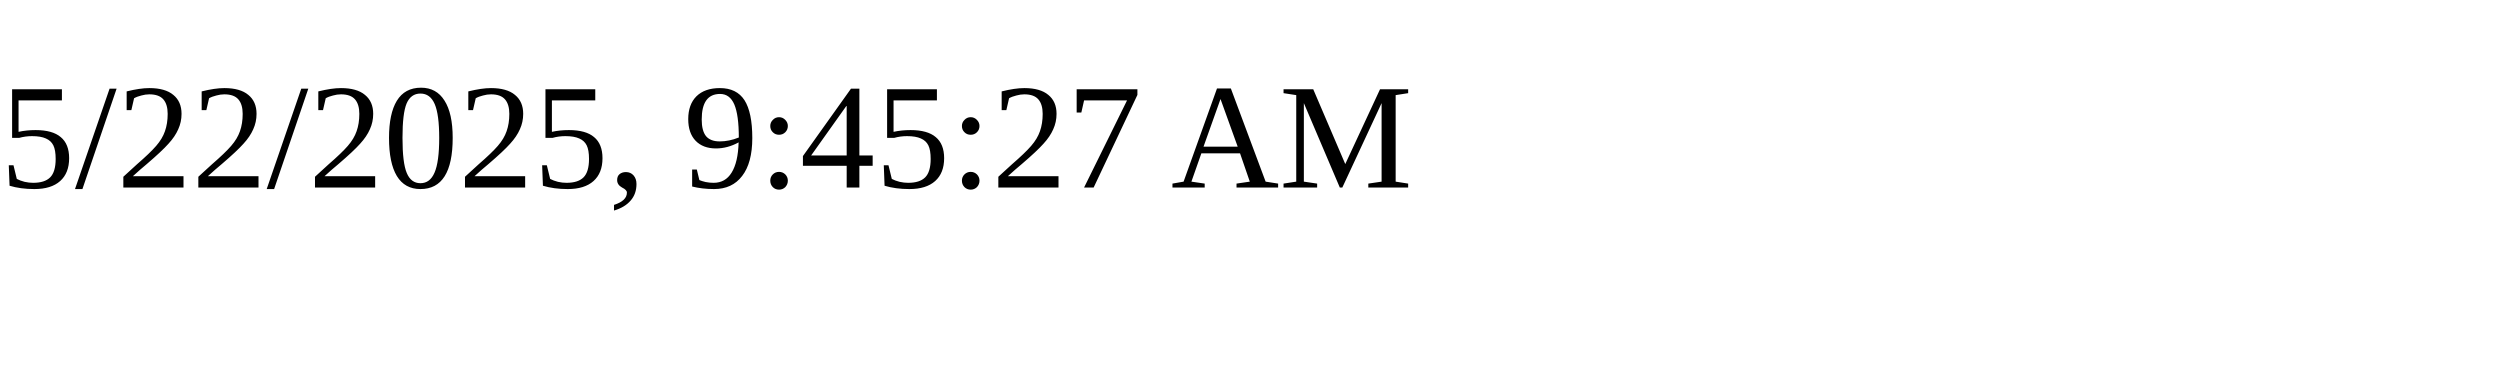
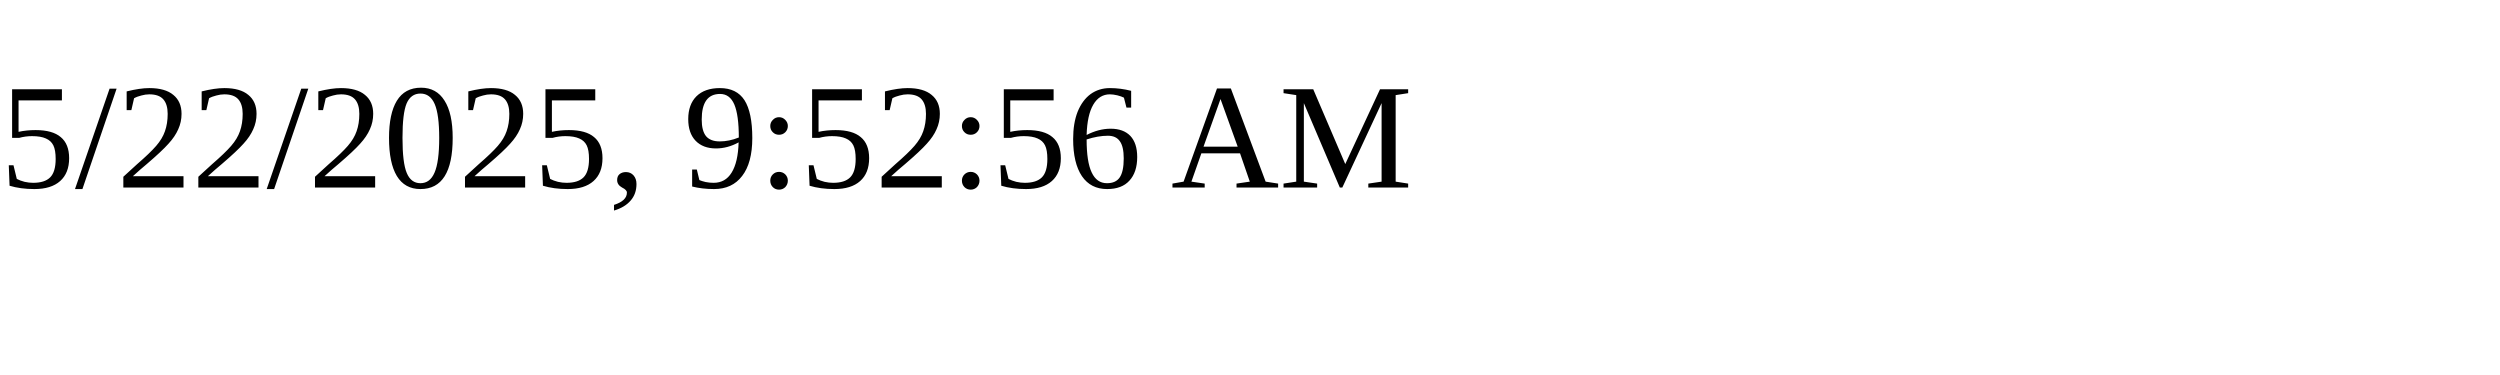
<svg xmlns="http://www.w3.org/2000/svg" height="30" width="200">
-   <text x="0" y="15">5/22/2025, 9:45:27 AM</text>
+   <text x="0" y="15">5/22/2025, 9:52:56 AM</text>
</svg>
